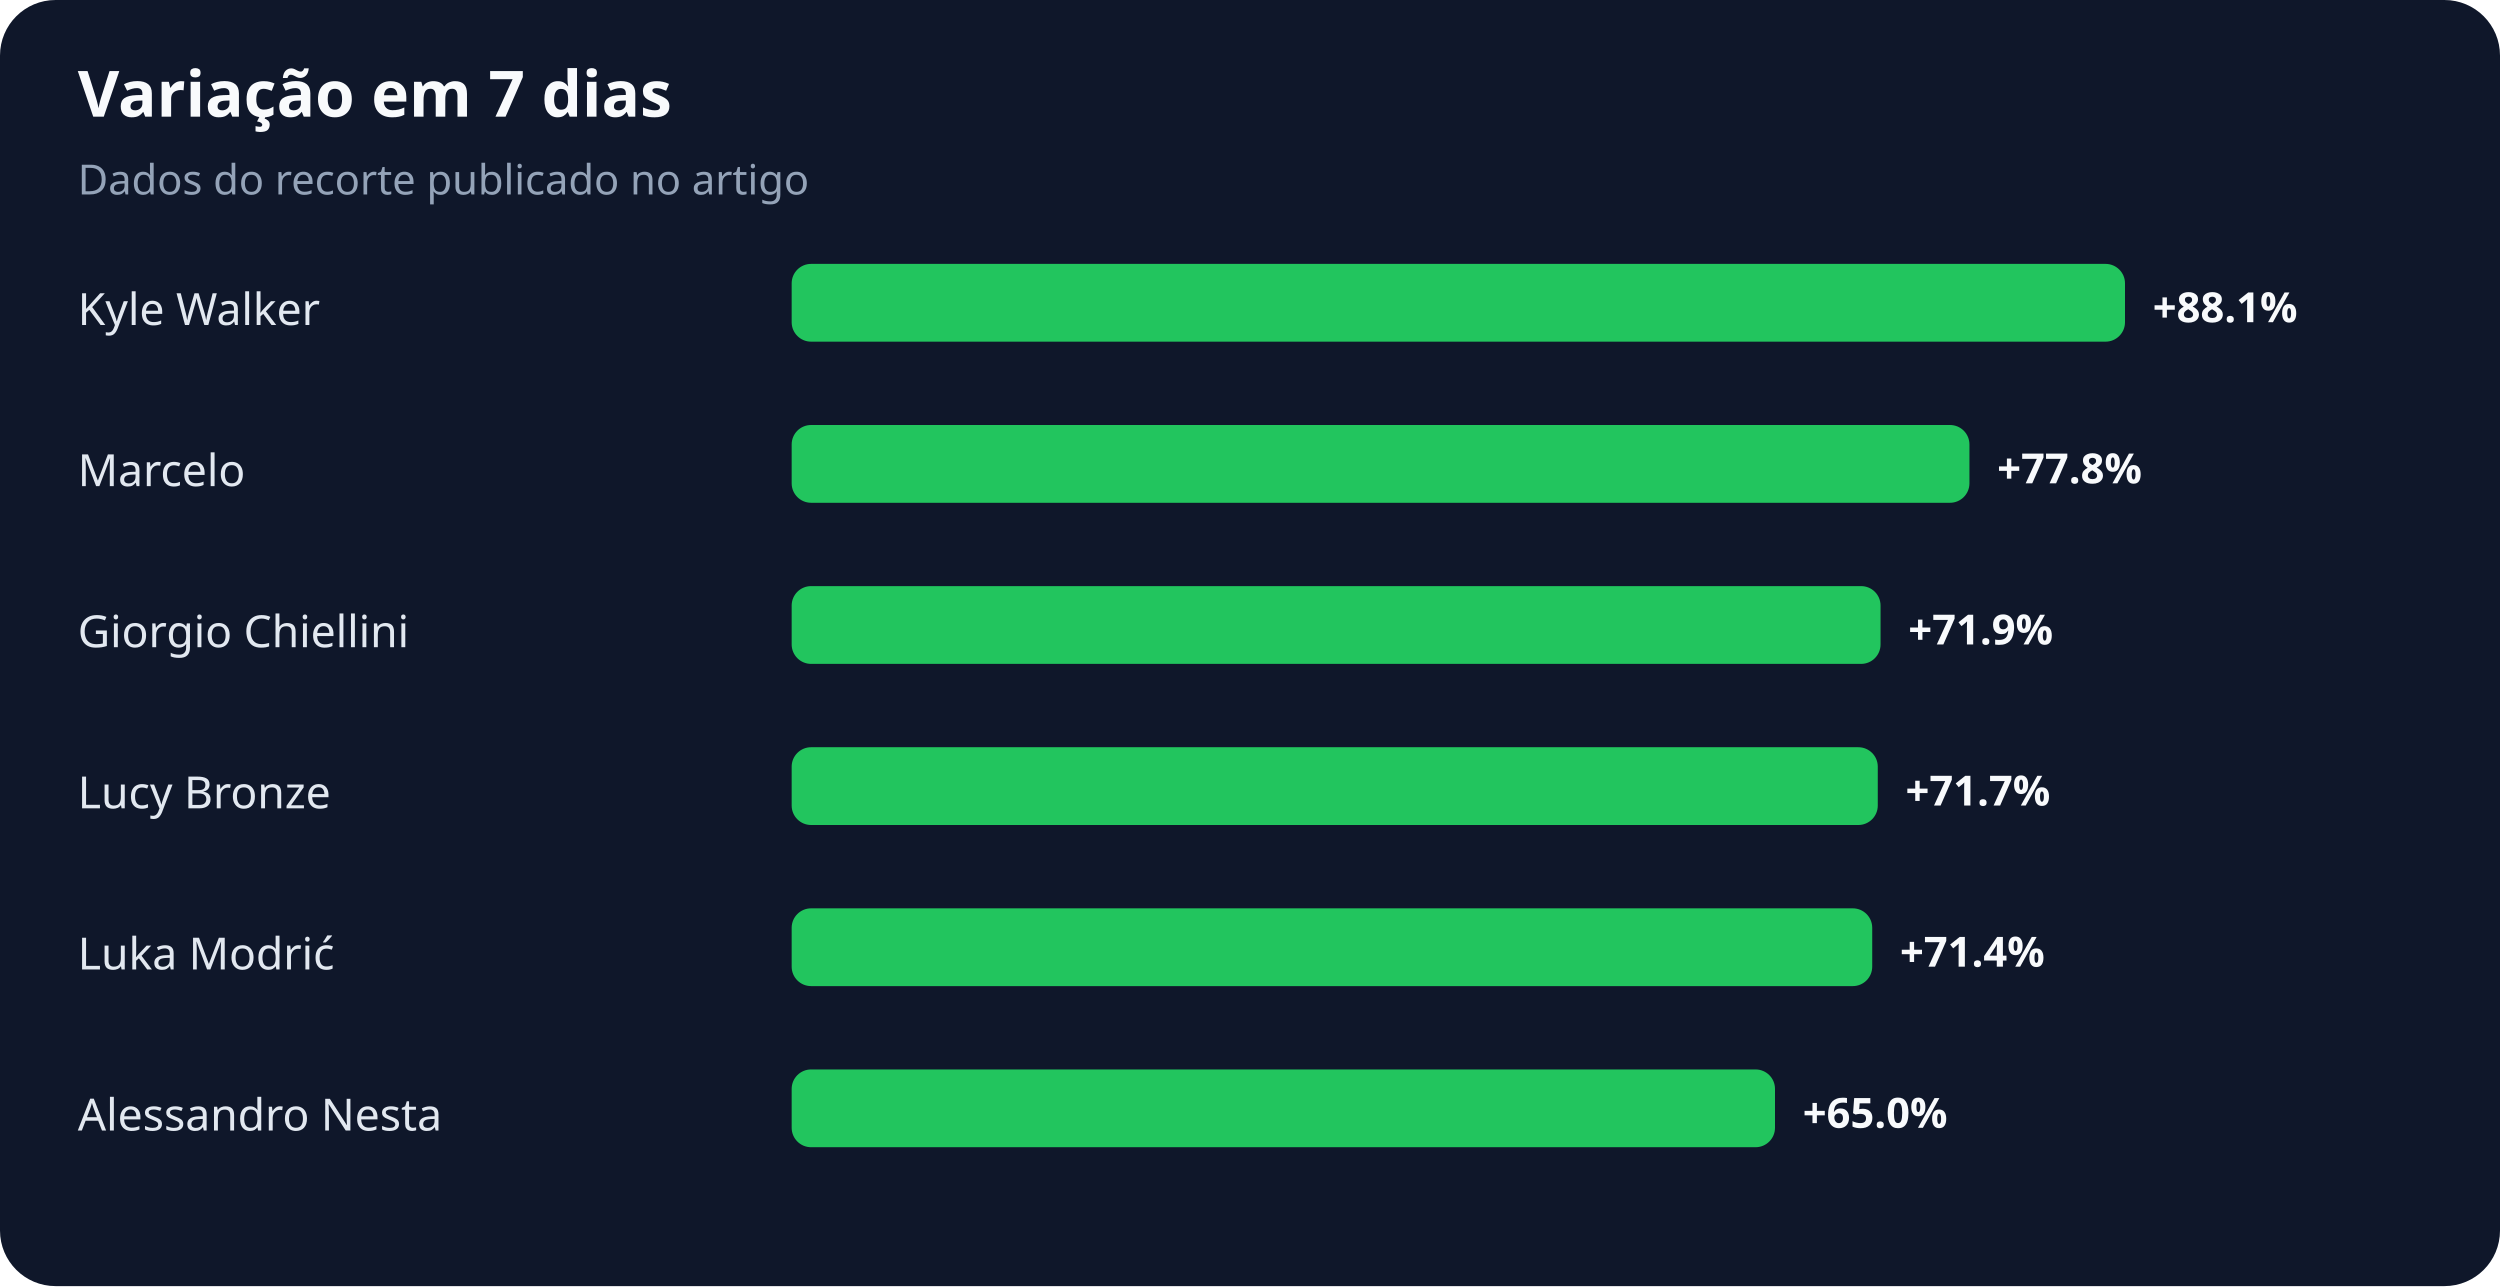
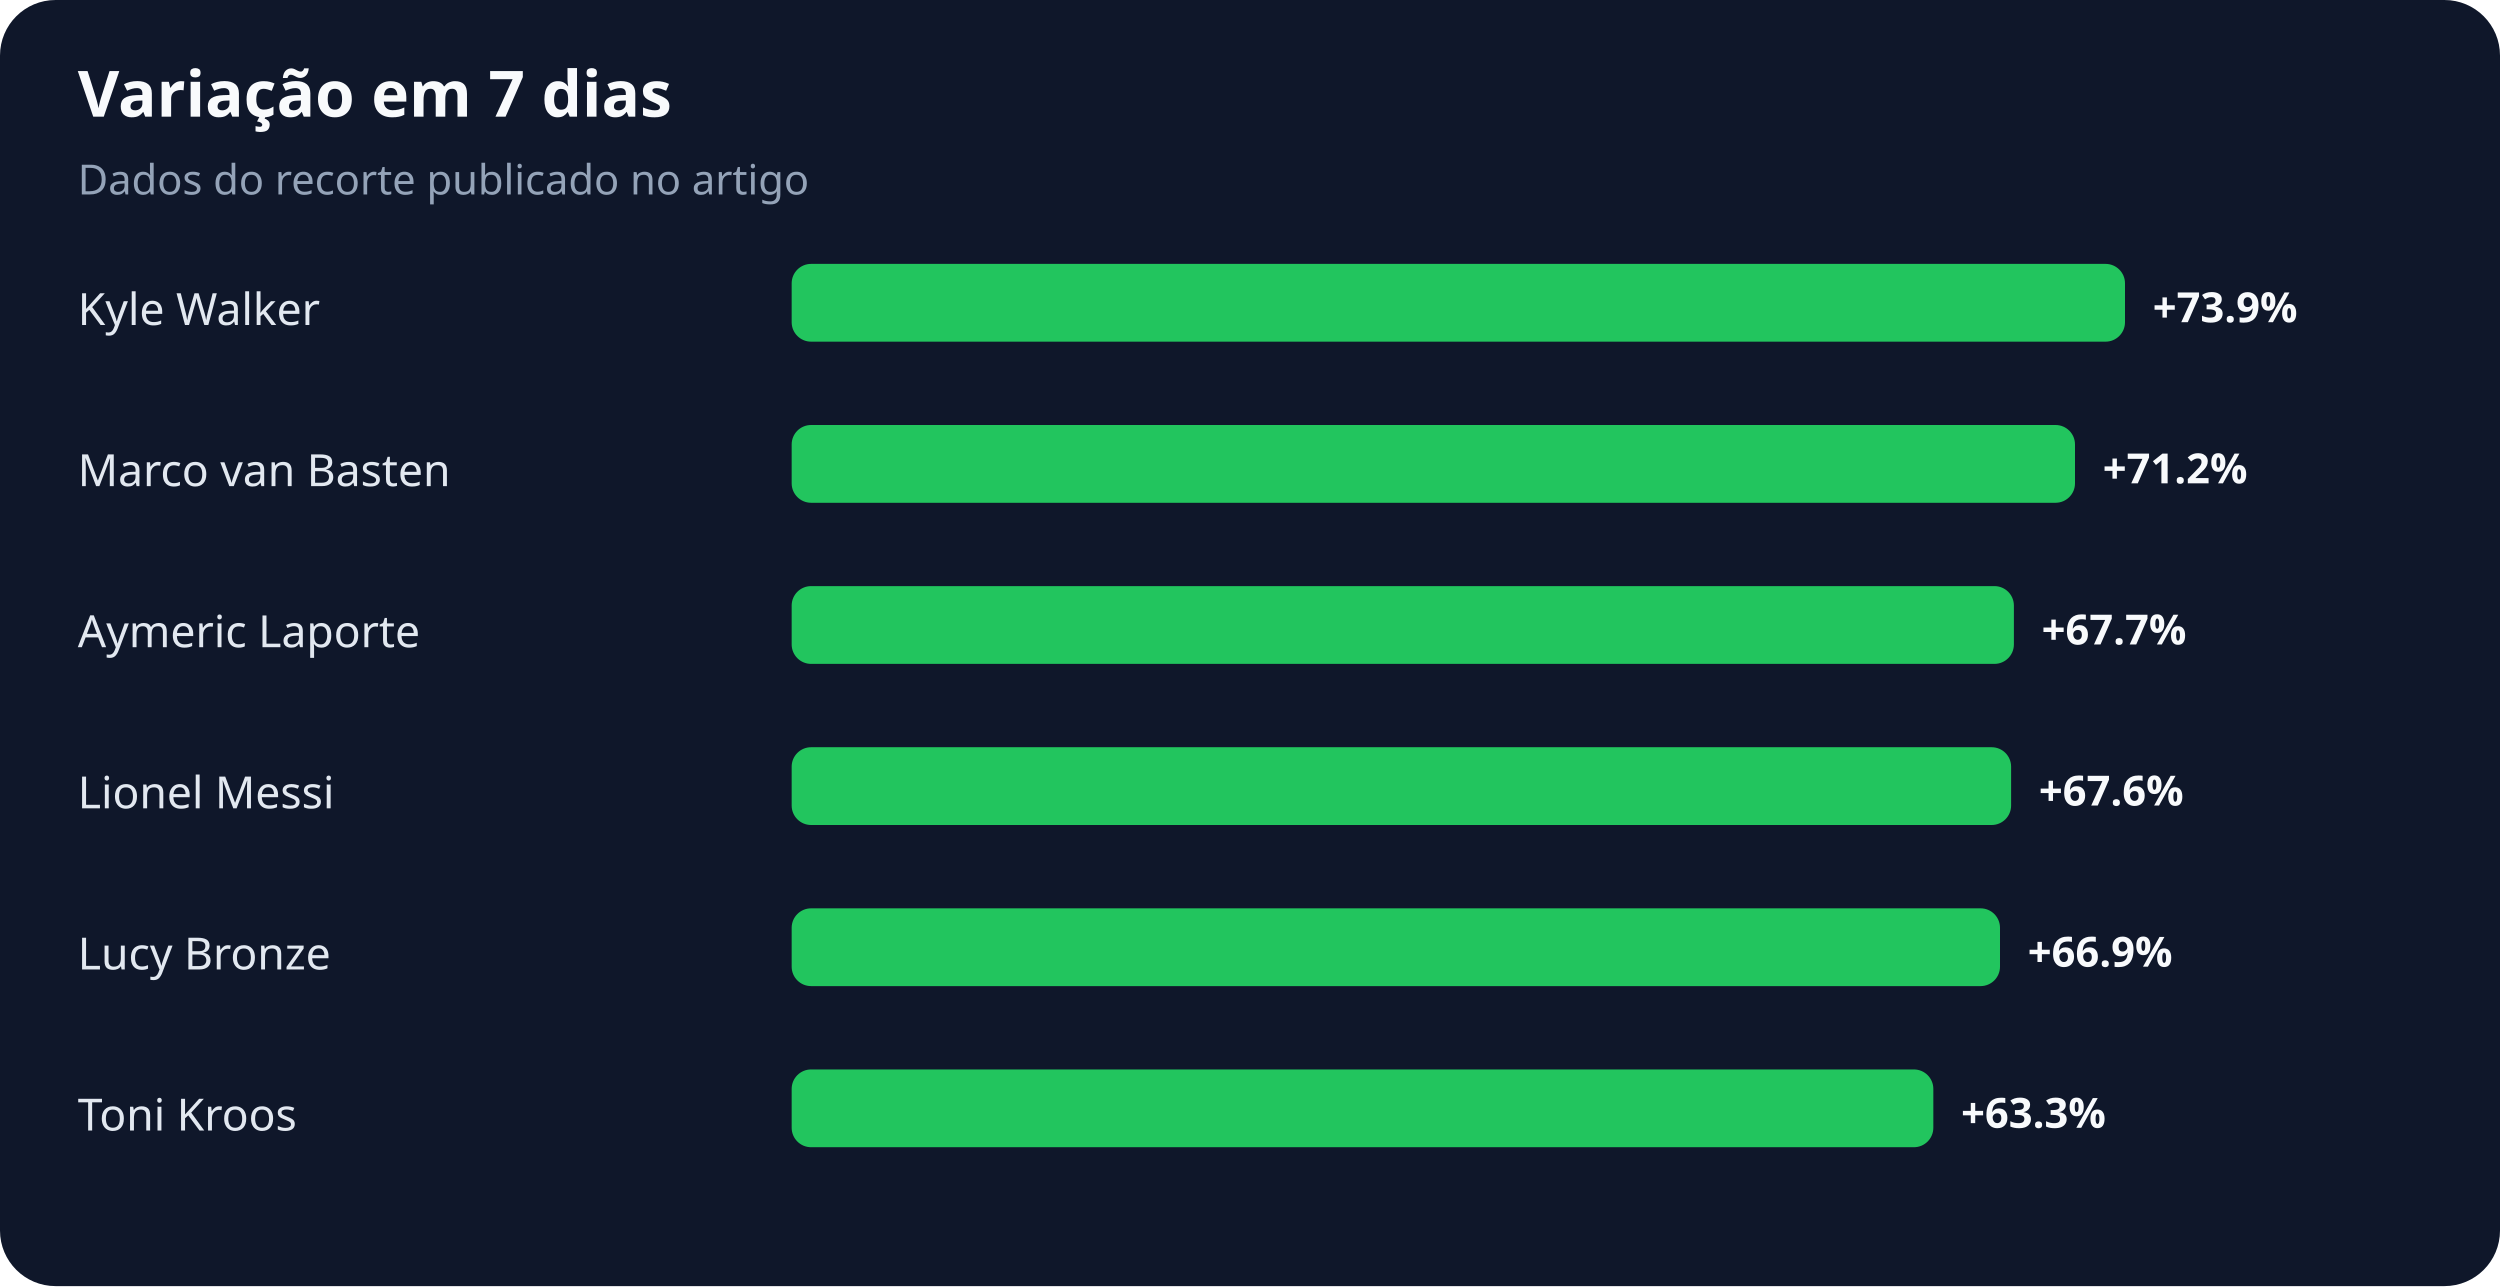
<svg xmlns="http://www.w3.org/2000/svg" width="900" height="463" viewBox="0 0 900 463" role="img" aria-labelledby="title desc">
  <rect width="100%" height="100%" rx="20" fill="#0f172a" />
  <text x="28" y="42" fill="#f8fafc" font-family="system-ui,sans-serif" font-size="23" font-weight="700">Variação em 7 dias</text>
  <text x="28" y="70" fill="#94a3b8" font-family="system-ui,sans-serif" font-size="15">Dados do recorte publicado no artigo</text>
  <text x="28" y="117" fill="#e2e8f0" font-family="system-ui,sans-serif" font-size="16">Kyle Walker</text>
  <rect x="285" y="95" width="480" height="28" rx="7" fill="#22c55e" />
-   <text x="775" y="116" fill="#f8fafc" font-family="system-ui,sans-serif" font-size="15" font-weight="700">+88.1%</text>
-   <text x="28" y="175" fill="#e2e8f0" font-family="system-ui,sans-serif" font-size="16">Marcelo</text>
-   <rect x="285" y="153" width="424" height="28" rx="7" fill="#22c55e" />
-   <text x="719" y="174" fill="#f8fafc" font-family="system-ui,sans-serif" font-size="15" font-weight="700">+77.8%</text>
-   <text x="28" y="233" fill="#e2e8f0" font-family="system-ui,sans-serif" font-size="16">Giorgio Chiellini</text>
-   <rect x="285" y="211" width="392" height="28" rx="7" fill="#22c55e" />
-   <text x="687" y="232" fill="#f8fafc" font-family="system-ui,sans-serif" font-size="15" font-weight="700">+71.9%</text>
-   <text x="28" y="291" fill="#e2e8f0" font-family="system-ui,sans-serif" font-size="16">Lucy Bronze</text>
-   <rect x="285" y="269" width="391" height="28" rx="7" fill="#22c55e" />
-   <text x="686" y="290" fill="#f8fafc" font-family="system-ui,sans-serif" font-size="15" font-weight="700">+71.7%</text>
-   <text x="28" y="349" fill="#e2e8f0" font-family="system-ui,sans-serif" font-size="16">Luka Modrić</text>
-   <rect x="285" y="327" width="389" height="28" rx="7" fill="#22c55e" />
-   <text x="684" y="348" fill="#f8fafc" font-family="system-ui,sans-serif" font-size="15" font-weight="700">+71.4%</text>
-   <text x="28" y="407" fill="#e2e8f0" font-family="system-ui,sans-serif" font-size="16">Alessandro Nesta</text>
-   <rect x="285" y="385" width="354" height="28" rx="7" fill="#22c55e" />
-   <text x="649" y="406" fill="#f8fafc" font-family="system-ui,sans-serif" font-size="15" font-weight="700">+65.0%</text>
+   <text x="775" y="116" fill="#f8fafc" font-family="system-ui,sans-serif" font-size="15" font-weight="700">+73.9%</text>
+   <text x="28" y="175" fill="#e2e8f0" font-family="system-ui,sans-serif" font-size="16">Marco van Basten</text>
+   <rect x="285" y="153" width="462" height="28" rx="7" fill="#22c55e" />
+   <text x="757" y="174" fill="#f8fafc" font-family="system-ui,sans-serif" font-size="15" font-weight="700">+71.2%</text>
+   <text x="28" y="233" fill="#e2e8f0" font-family="system-ui,sans-serif" font-size="16">Aymeric Laporte</text>
+   <rect x="285" y="211" width="440" height="28" rx="7" fill="#22c55e" />
+   <text x="735" y="232" fill="#f8fafc" font-family="system-ui,sans-serif" font-size="15" font-weight="700">+67.7%</text>
+   <text x="28" y="291" fill="#e2e8f0" font-family="system-ui,sans-serif" font-size="16">Lionel Messi</text>
+   <rect x="285" y="269" width="439" height="28" rx="7" fill="#22c55e" />
+   <text x="734" y="290" fill="#f8fafc" font-family="system-ui,sans-serif" font-size="15" font-weight="700">+67.6%</text>
+   <text x="28" y="349" fill="#e2e8f0" font-family="system-ui,sans-serif" font-size="16">Lucy Bronze</text>
+   <rect x="285" y="327" width="435" height="28" rx="7" fill="#22c55e" />
+   <text x="730" y="348" fill="#f8fafc" font-family="system-ui,sans-serif" font-size="15" font-weight="700">+66.9%</text>
+   <text x="28" y="407" fill="#e2e8f0" font-family="system-ui,sans-serif" font-size="16">Toni Kroos</text>
+   <rect x="285" y="385" width="411" height="28" rx="7" fill="#22c55e" />
+   <text x="706" y="406" fill="#f8fafc" font-family="system-ui,sans-serif" font-size="15" font-weight="700">+63.3%</text>
</svg>
